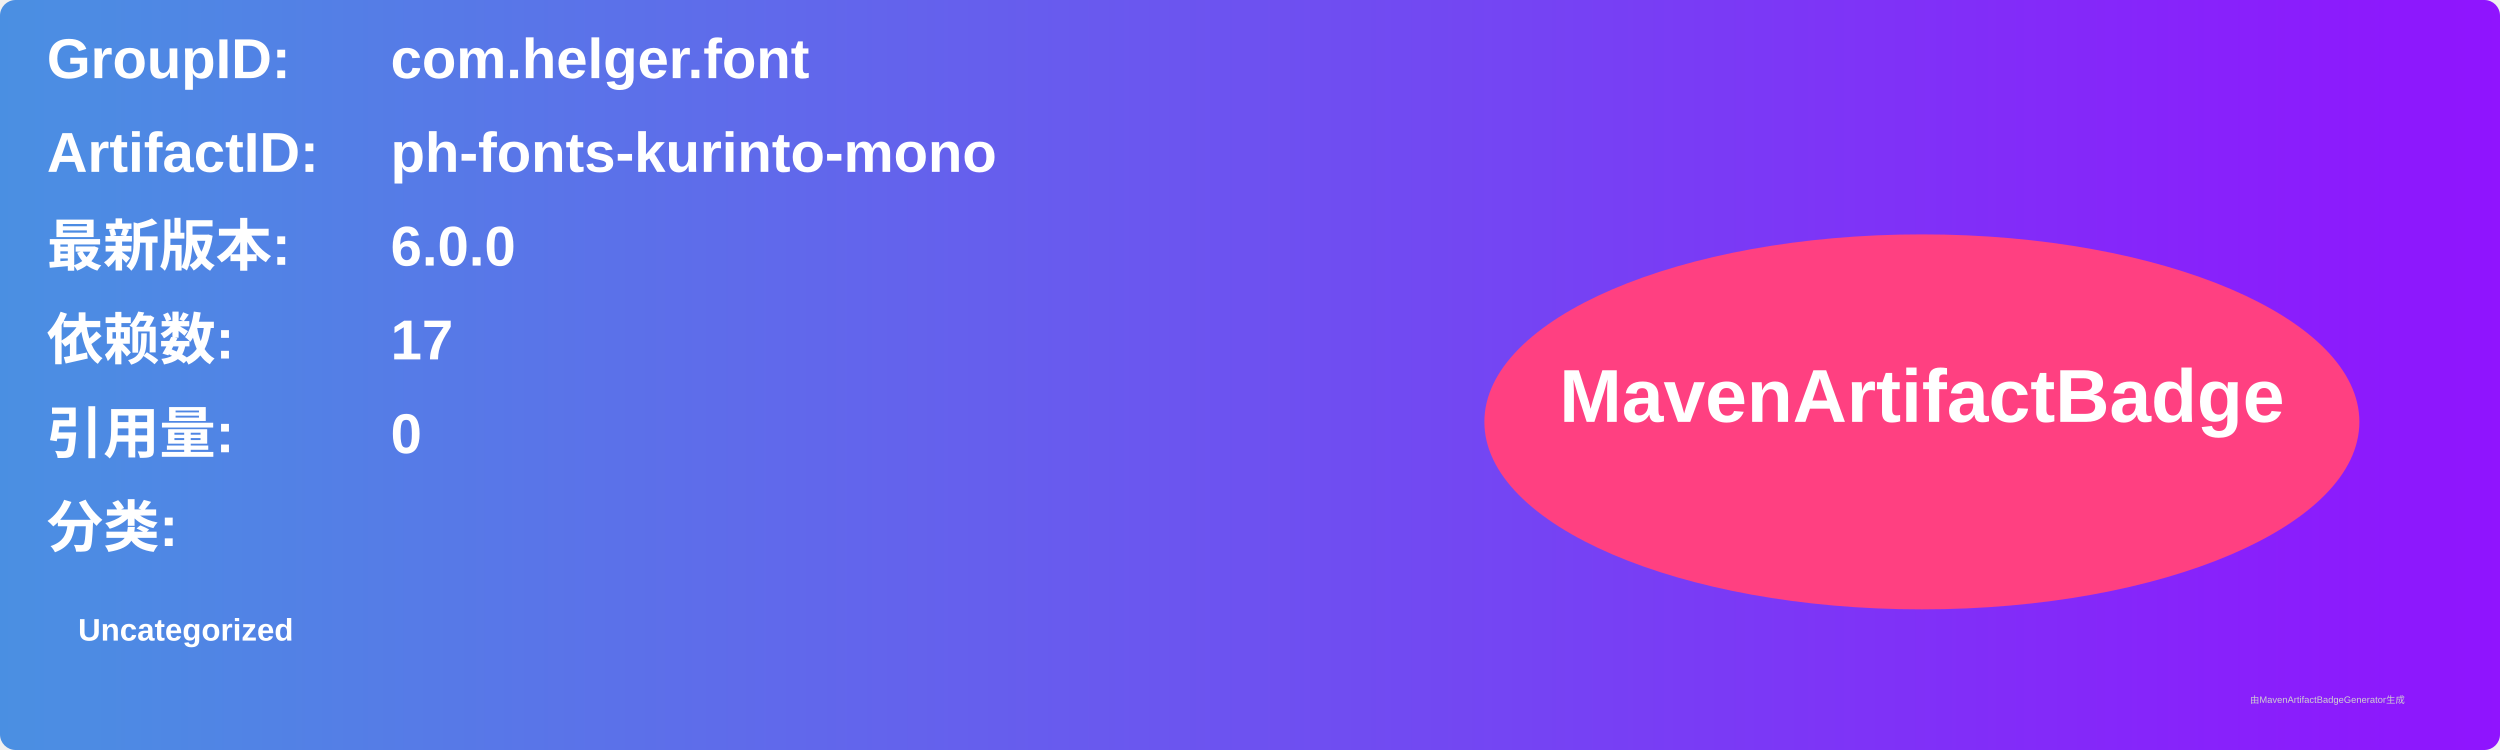
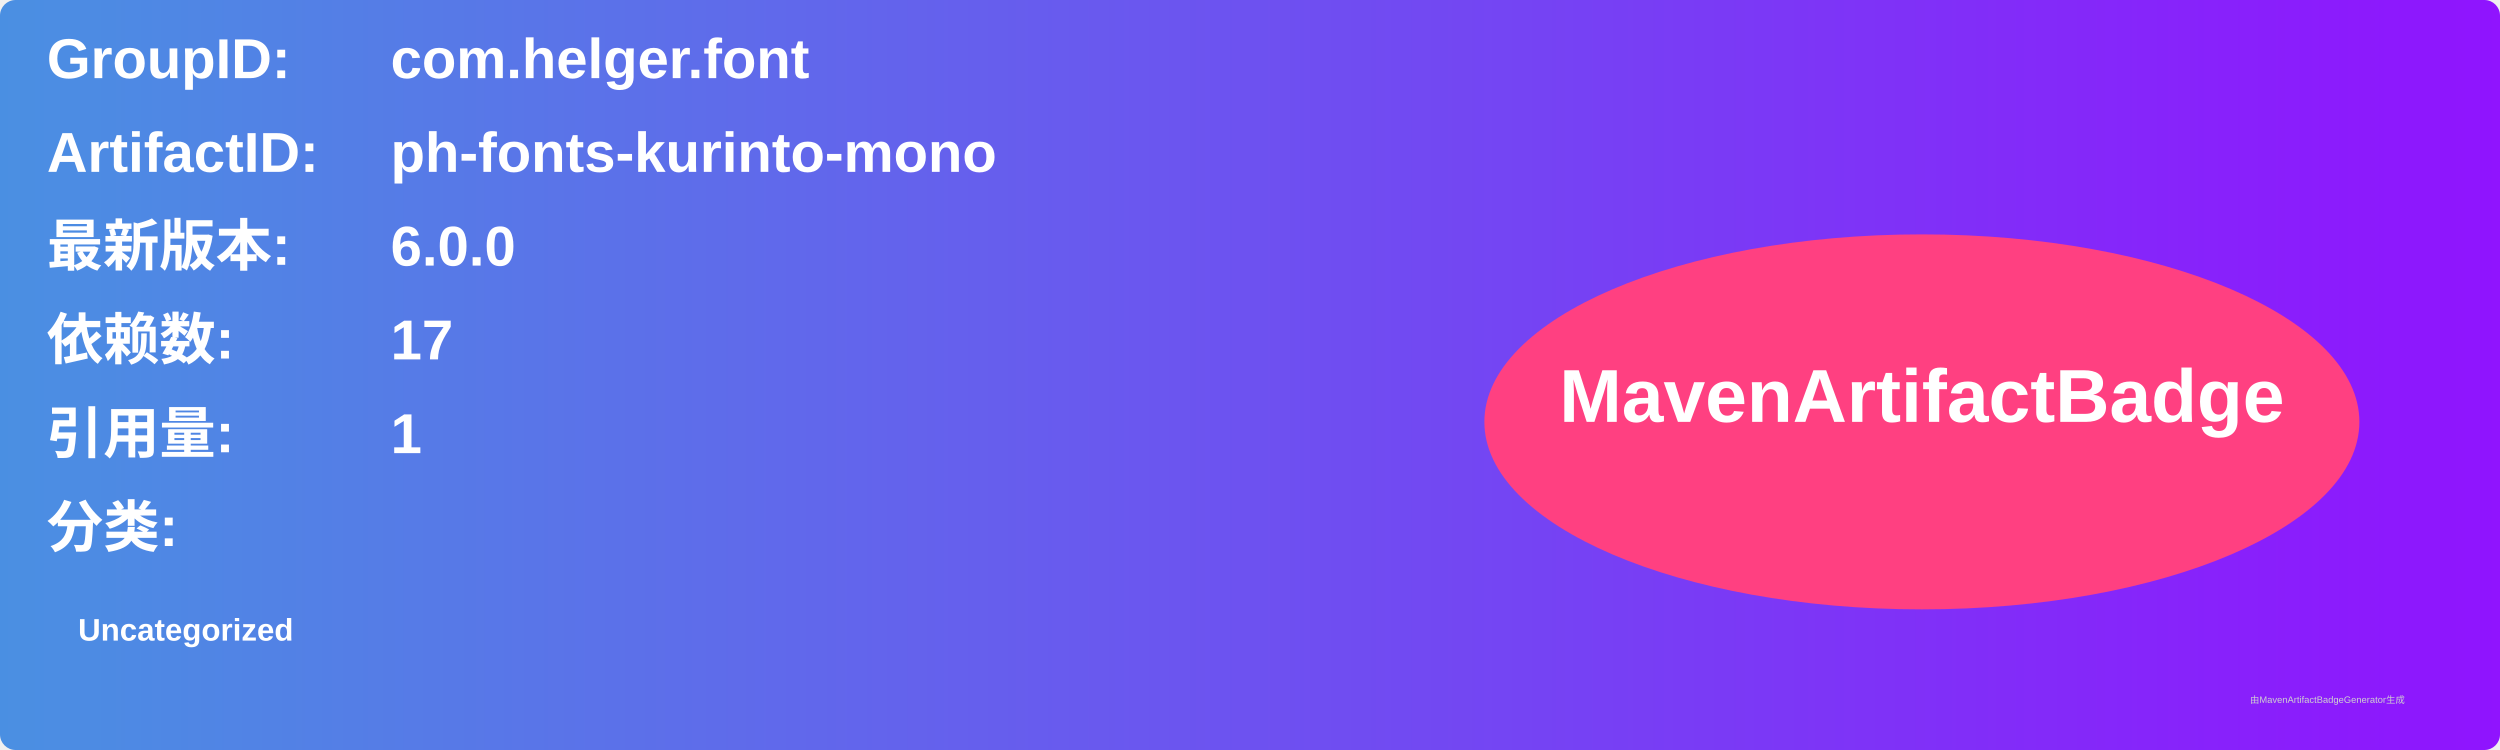
<svg xmlns="http://www.w3.org/2000/svg" width="800" height="240" viewBox="0 0 800 240">
  <linearGradient id="grad" x1="0%" y1="0%" x2="100%" y2="0%">
    <stop offset="0%" stop-color="#4a90e2" />
    <stop offset="100%" stop-color="#9013fe" />
  </linearGradient>
  <rect width="100%" height="100%" rx="5" ry="5" fill="url(#grad)" />
  <g transform="translate(15, 15)">
    <text x="0" y="10" font-family="Arial" font-size="18" fill="white" font-weight="bold" width="260">GroupID:</text>
    <text x="110" y="10" font-family="Arial" font-size="18" fill="white" font-weight="bold" width="460">com.helger.font</text>
    <text x="0" y="40" font-family="Arial" font-size="18" fill="white" font-weight="bold" width="260">ArtifactID:</text>
    <text x="110" y="40" font-family="Arial" font-size="18" fill="white" font-weight="bold" width="460">ph-fonts-kurinto-mono</text>
    <text x="0" y="70" font-family="Arial" font-size="18" fill="white" font-weight="bold">最新版本:</text>
    <text x="110" y="70" font-family="Arial" font-size="18" fill="white" font-weight="bold">
      <tspan font-weight="bold">6.0.0</tspan>
    </text>
    <text x="0" y="100" font-family="Arial" font-size="18" fill="white" font-weight="bold">依赖数: </text>
    <text x="110" y="100" font-family="Arial" font-size="18" fill="white">
      <tspan font-weight="bold">17</tspan>
    </text>
    <text x="0" y="130" font-family="Arial" font-size="18" fill="white" font-weight="bold">引用量: </text>
    <text x="110" y="130" font-family="Arial" font-size="18" fill="white">
-       <tspan font-weight="bold">0</tspan>
+       <tspan font-weight="bold">1</tspan>
    </text>
    <text x="0" y="160" font-family="Arial" font-size="18" fill="white" font-weight="bold">分类:</text>
    <text x="10" y="190" font-family="Arial" font-size="10" fill="white">
      <tspan font-weight="bold">Uncategorized</tspan>
    </text>
    <ellipse cx="600" cy="120" rx="140" ry="60" fill="#ff4081" />
    <text x="600" y="120" text-anchor="middle" font-family="Arial" font-size="24" fill="white" font-weight="bold">MavenArtifactBadge</text>
  </g>
  <text x="720" y="225" font-family="Arial" font-size="3" fill="#d0d0d0">由MavenArtifactBadgeGenerator生成</text>
</svg>
